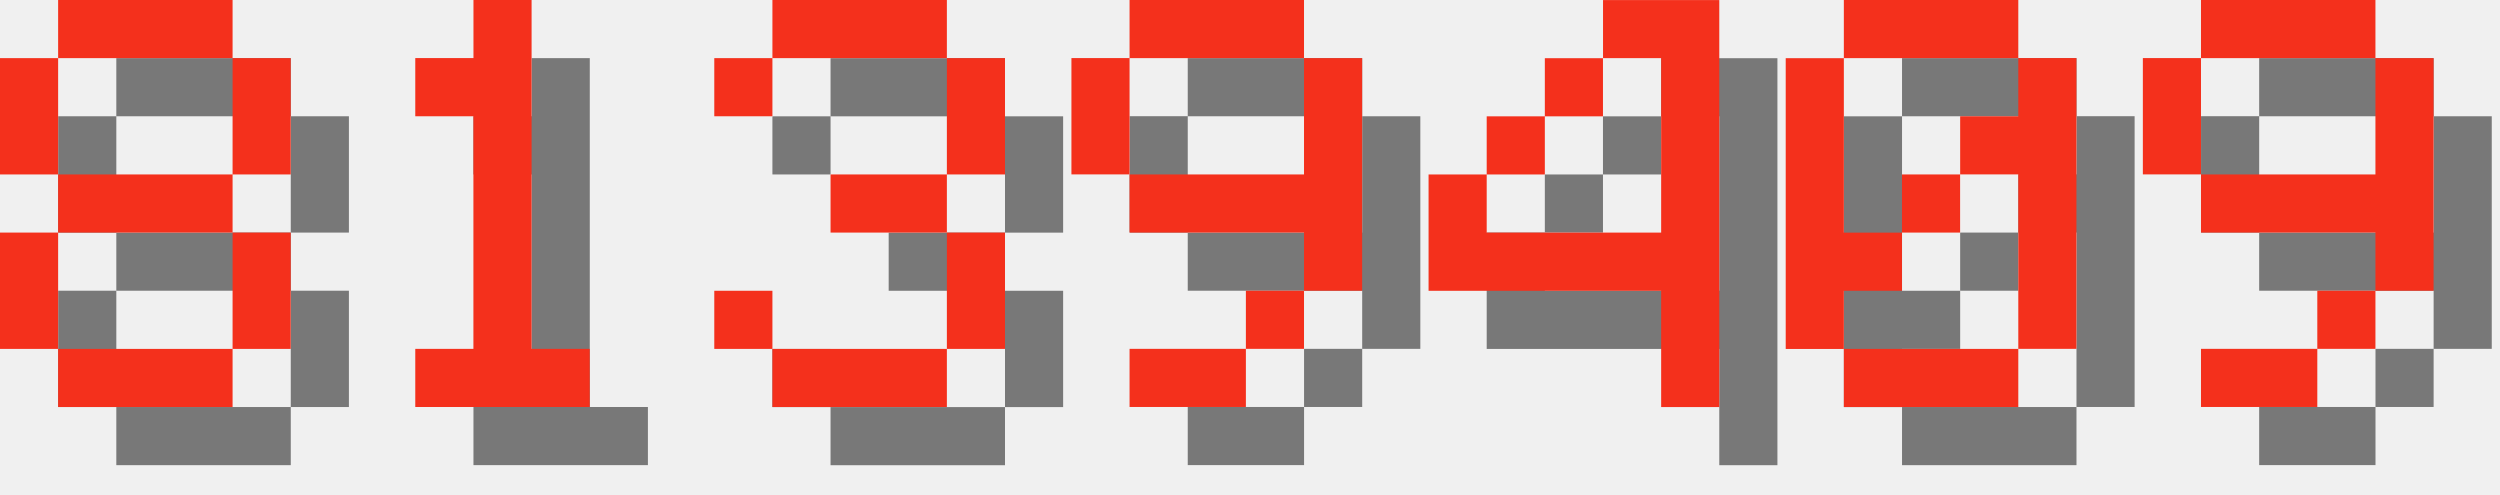
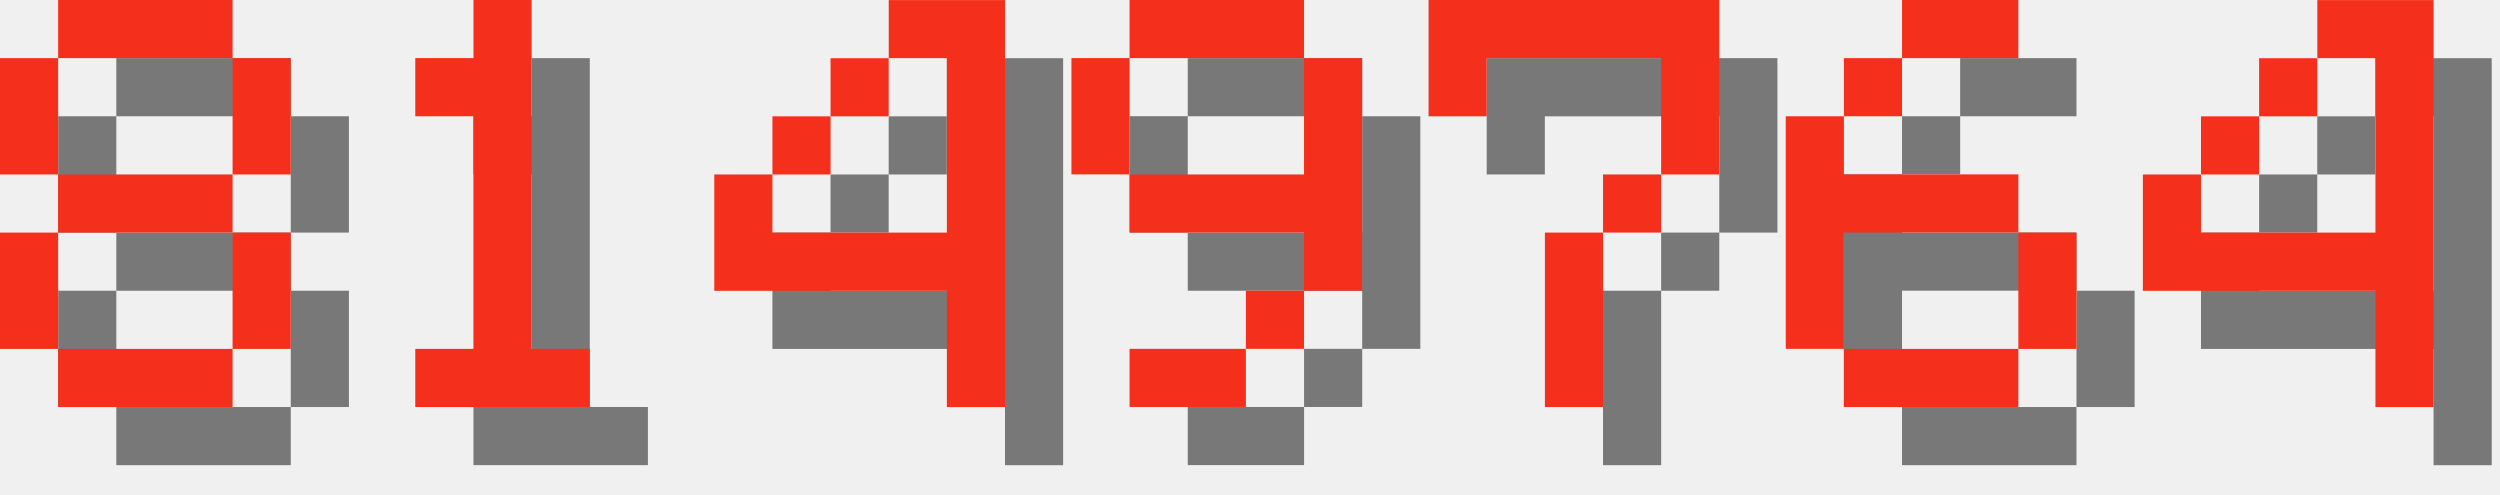
<svg xmlns="http://www.w3.org/2000/svg" version="1.1" width="182.0" height="36">
  <style>
        .text-foreground {
            fill: #F4301C;
        }
        .text-shadow {
            fill: #000000;
            fill-opacity: 0.5;
        }
    </style>
  <g class="digit" id="digit_8" transform="translate(0.0, 0), scale(4)">
    <path id="digit_8_shadow" class="text-shadow" d="m2.117 1.058v1.058h3.175v-1.058h-3.175zm3.175 1.058v2.117h1.058v-2.117h-1.058zm0 2.117h-3.175v1.058h3.175v-1.058zm0 1.058v2.117h1.058v-2.117h-1.058zm0 2.117h-3.175v1.058h3.175v-1.058zm-3.175 0v-2.117h-1.058v2.117h1.058zm0-3.175v-2.117h-1.058v2.117h1.058z" fill-opacity=".5" style="paint-order:stroke fill markers" />
    <path id="digit_8_fg" class="text-foreground" d="m1.058 0v1.058h3.175v-1.058h-3.175zm3.175 1.058v2.117h1.058v-2.117h-1.058zm0 2.117h-3.175v1.058h3.175v-1.058zm0 1.058v2.117h1.058v-2.117h-1.058zm0 2.117h-3.175v1.058h3.175v-1.058zm-3.175 0v-2.117h-1.058v2.117h1.058zm0-3.175v-2.117h-1.058v2.117h1.058z" fill="#fff" style="paint-order:stroke fill markers" />
  </g>
  <g class="digit" id="digit_1" transform="translate(26.0, 0), scale(4)">
    <path id="digit_1_shadow" class="text-shadow" d="m2.117 2.117v1.058h1.058v4.233h-1.058v1.058h3.175v-1.058h-1.058v-6.35h-1.058v1.058h-1.058z" fill-opacity=".5" style="paint-order:stroke fill markers" />
    <path id="digit_1_fg" class="text-foreground" d="m1.058 1.058v1.058h1.058v4.233h-1.058v1.058h3.175v-1.058h-1.058v-6.35h-1.058v1.058h-1.058z" fill="#fff" style="paint-order:stroke fill markers" />
  </g>
-   <g class="digit" id="digit_3" transform="translate(52.0, 0), scale(4)">
-     <path id="digit_3_shadow" class="text-shadow" d="m1.058 2.117v1.058h1.058v-1.058h3.175v2.117h-2.117v1.058h2.117v2.117h-3.175v-1.058h-1.058v1.058h1.058v1.058h3.175v-1.058h1.058v-2.117h-1.058v-1.058h1.058v-2.117h-1.058v-1.058h-3.175v1.058h-1.058z" fill-opacity=".5" style="paint-order:stroke fill markers" />
-     <path id="digit_3_fg" class="text-foreground" d="m0 1.058v1.058h1.058v-1.058h3.175v2.117h-2.117v1.058h2.117v2.117h-3.175v-1.058h-1.058v1.058h1.058v1.058h3.175v-1.058h1.058v-2.117h-1.058v-1.058h1.058v-2.117h-1.058v-1.058h-3.175v1.058h-1.058z" fill="#fff" style="paint-order:stroke fill markers" />
+   <g class="digit" id="digit_4" transform="translate(52.0, 0), scale(4)">
+     <path id="digit_4_shadow" class="text-shadow" d="m4.233 1.058v1.058h1.058v3.175h-3.175v-1.058h-1.058v2.117h4.233v2.117h1.058v-7.408h-2.117zm-2.117 3.175h1.058v-1.058h-1.058v1.058zm1.058-1.058h1.058v-1.058h-1.058v1.058z" fill-opacity=".5" style="paint-order:stroke fill markers" />
+     <path id="digit_4_fg" class="text-foreground" d="m3.175 0v1.058h1.058v3.175h-3.175v-1.058h-1.058v2.117h4.233v2.117h1.058v-7.408h-2.117zm-2.117 3.175h1.058v-1.058h-1.058v1.058zm1.058-1.058h1.058v-1.058h-1.058v1.058z" fill="#fff" style="paint-order:stroke fill markers" />
  </g>
  <g class="digit" id="digit_9" transform="translate(78.0, 0), scale(4)">
    <path id="digit_9_shadow" class="text-shadow" d="m2.117 1.058v1.058h3.175v-1.058h-3.175zm3.175 1.058v2.117h-3.175v1.058h3.175v1.058h1.058v-4.233h-1.058zm0 4.233h-1.058v1.058h1.058v-1.058zm-1.058 1.058h-2.117v1.058h2.117v-1.058zm-2.117-3.175v-2.117h-1.058v2.117h1.058z" fill-opacity=".5" style="paint-order:stroke fill markers" />
    <path id="digit_9_fg" class="text-foreground" d="m1.058 0v1.058h3.175v-1.058h-3.175zm3.175 1.058v2.117h-3.175v1.058h3.175v1.058h1.058v-4.233h-1.058zm0 4.233h-1.058v1.058h1.058v-1.058zm-1.058 1.058h-2.117v1.058h2.117v-1.058zm-2.117-3.175v-2.117h-1.058v2.117h1.058z" fill="#fff" style="paint-order:stroke fill markers" />
  </g>
-   <g class="digit" id="digit_4" transform="translate(104.0, 0), scale(4)">
+   <g class="digit" id="digit_7" transform="translate(104.0, 0), scale(4)">
+     <path id="digit_7_shadow" class="text-shadow" d="m1.058 1.058 2e-6 2.117h1.058v-1.058h3.175v1.058l2e-7 1.058h-1.058v1.058h-1.058l4e-7 3.175 1.058 1e-7v-3.175h1.058v-1.058h1.058l5e-7 -1.058v-2.117z" fill-opacity=".5" style="paint-order:stroke fill markers" />
+     <path id="digit_7_fg" class="text-foreground" d="m0 0 2e-6 2.117h1.058v-1.058h3.175v1.058l2e-7 1.058h-1.058v1.058h-1.058l4e-7 3.175 1.058 1e-7v-3.175h1.058v-1.058h1.058l5e-7 -1.058v-2.117z" fill="#fff" style="paint-order:stroke fill markers" />
+   </g>
+   <g class="digit" id="digit_6" transform="translate(130.0, 0), scale(4)">
+     <path id="digit_6_shadow" class="text-shadow" d="m3.175 1.058v1.058h2.117v-1.058h-2.117zm0 1.058h-1.058v1.058h1.058v-1.058zm-1.058 1.058h-1.058v4.233h1.058v-2.117h3.175v-1.058h-3.175v-1.058zm3.175 2.117v2.117h1.058v-2.117h-1.058zm0 2.117h-3.175v1.058h3.175v-1.058z" fill-opacity=".5" style="paint-order:stroke fill markers" />
+     <path id="digit_6_fg" class="text-foreground" d="m2.117 0v1.058h2.117v-1.058h-2.117zm0 1.058h-1.058v1.058h1.058v-1.058zm-1.058 1.058h-1.058v4.233h1.058v-2.117h3.175v-1.058h-3.175v-1.058zm3.175 2.117v2.117h1.058v-2.117h-1.058zm0 2.117h-3.175v1.058h3.175v-1.058z" fill="#fff" style="paint-order:stroke fill markers" />
+   </g>
+   <g class="digit" id="digit_4" transform="translate(156.0, 0), scale(4)">
    <path id="digit_4_shadow" class="text-shadow" d="m4.233 1.058v1.058h1.058v3.175h-3.175v-1.058h-1.058v2.117h4.233v2.117h1.058v-7.408h-2.117zm-2.117 3.175h1.058v-1.058h-1.058v1.058zm1.058-1.058h1.058v-1.058h-1.058v1.058z" fill-opacity=".5" style="paint-order:stroke fill markers" />
    <path id="digit_4_fg" class="text-foreground" d="m3.175 0v1.058h1.058v3.175h-3.175v-1.058h-1.058v2.117h4.233v2.117h1.058v-7.408h-2.117zm-2.117 3.175h1.058v-1.058h-1.058v1.058zm1.058-1.058h1.058v-1.058h-1.058v1.058z" fill="#fff" style="paint-order:stroke fill markers" />
  </g>
-   <g class="digit" id="digit_0" transform="translate(130.0, 0), scale(4)">
-     <path id="digit_0_shadow" class="text-shadow" d="m2.117 1.058v1.058h3.175v-1.058h-3.175zm3.175 1.058v1.058h-1.058v1.058h1.058v3.175h1.058v-5.292h-1.058zm0 5.292h-3.175v1.058h3.175v-1.058zm-3.175 0v-1.058h1.058v-1.058h-1.058v-3.175h-1.058v5.292h1.058zm1.058-2.117h1.058v-1.058h-1.058v1.058z" fill-opacity=".5" style="paint-order:stroke fill markers" />
-     <path id="digit_0_fg" class="text-foreground" d="m1.058 0v1.058h3.175v-1.058h-3.175zm3.175 1.058v1.058h-1.058v1.058h1.058v3.175h1.058v-5.292h-1.058zm0 5.292h-3.175v1.058h3.175v-1.058zm-3.175 0v-1.058h1.058v-1.058h-1.058v-3.175h-1.058v5.292h1.058zm1.058-2.117h1.058v-1.058h-1.058v1.058z" fill="#fff" style="paint-order:stroke fill markers" />
-   </g>
-   <g class="digit" id="digit_9" transform="translate(156.0, 0), scale(4)">
-     <path id="digit_9_shadow" class="text-shadow" d="m2.117 1.058v1.058h3.175v-1.058h-3.175zm3.175 1.058v2.117h-3.175v1.058h3.175v1.058h1.058v-4.233h-1.058zm0 4.233h-1.058v1.058h1.058v-1.058zm-1.058 1.058h-2.117v1.058h2.117v-1.058zm-2.117-3.175v-2.117h-1.058v2.117h1.058z" fill-opacity=".5" style="paint-order:stroke fill markers" />
-     <path id="digit_9_fg" class="text-foreground" d="m1.058 0v1.058h3.175v-1.058h-3.175zm3.175 1.058v2.117h-3.175v1.058h3.175v1.058h1.058v-4.233h-1.058zm0 4.233h-1.058v1.058h1.058v-1.058zm-1.058 1.058h-2.117v1.058h2.117v-1.058zm-2.117-3.175v-2.117h-1.058v2.117h1.058z" fill="#fff" style="paint-order:stroke fill markers" />
-   </g>
</svg>
